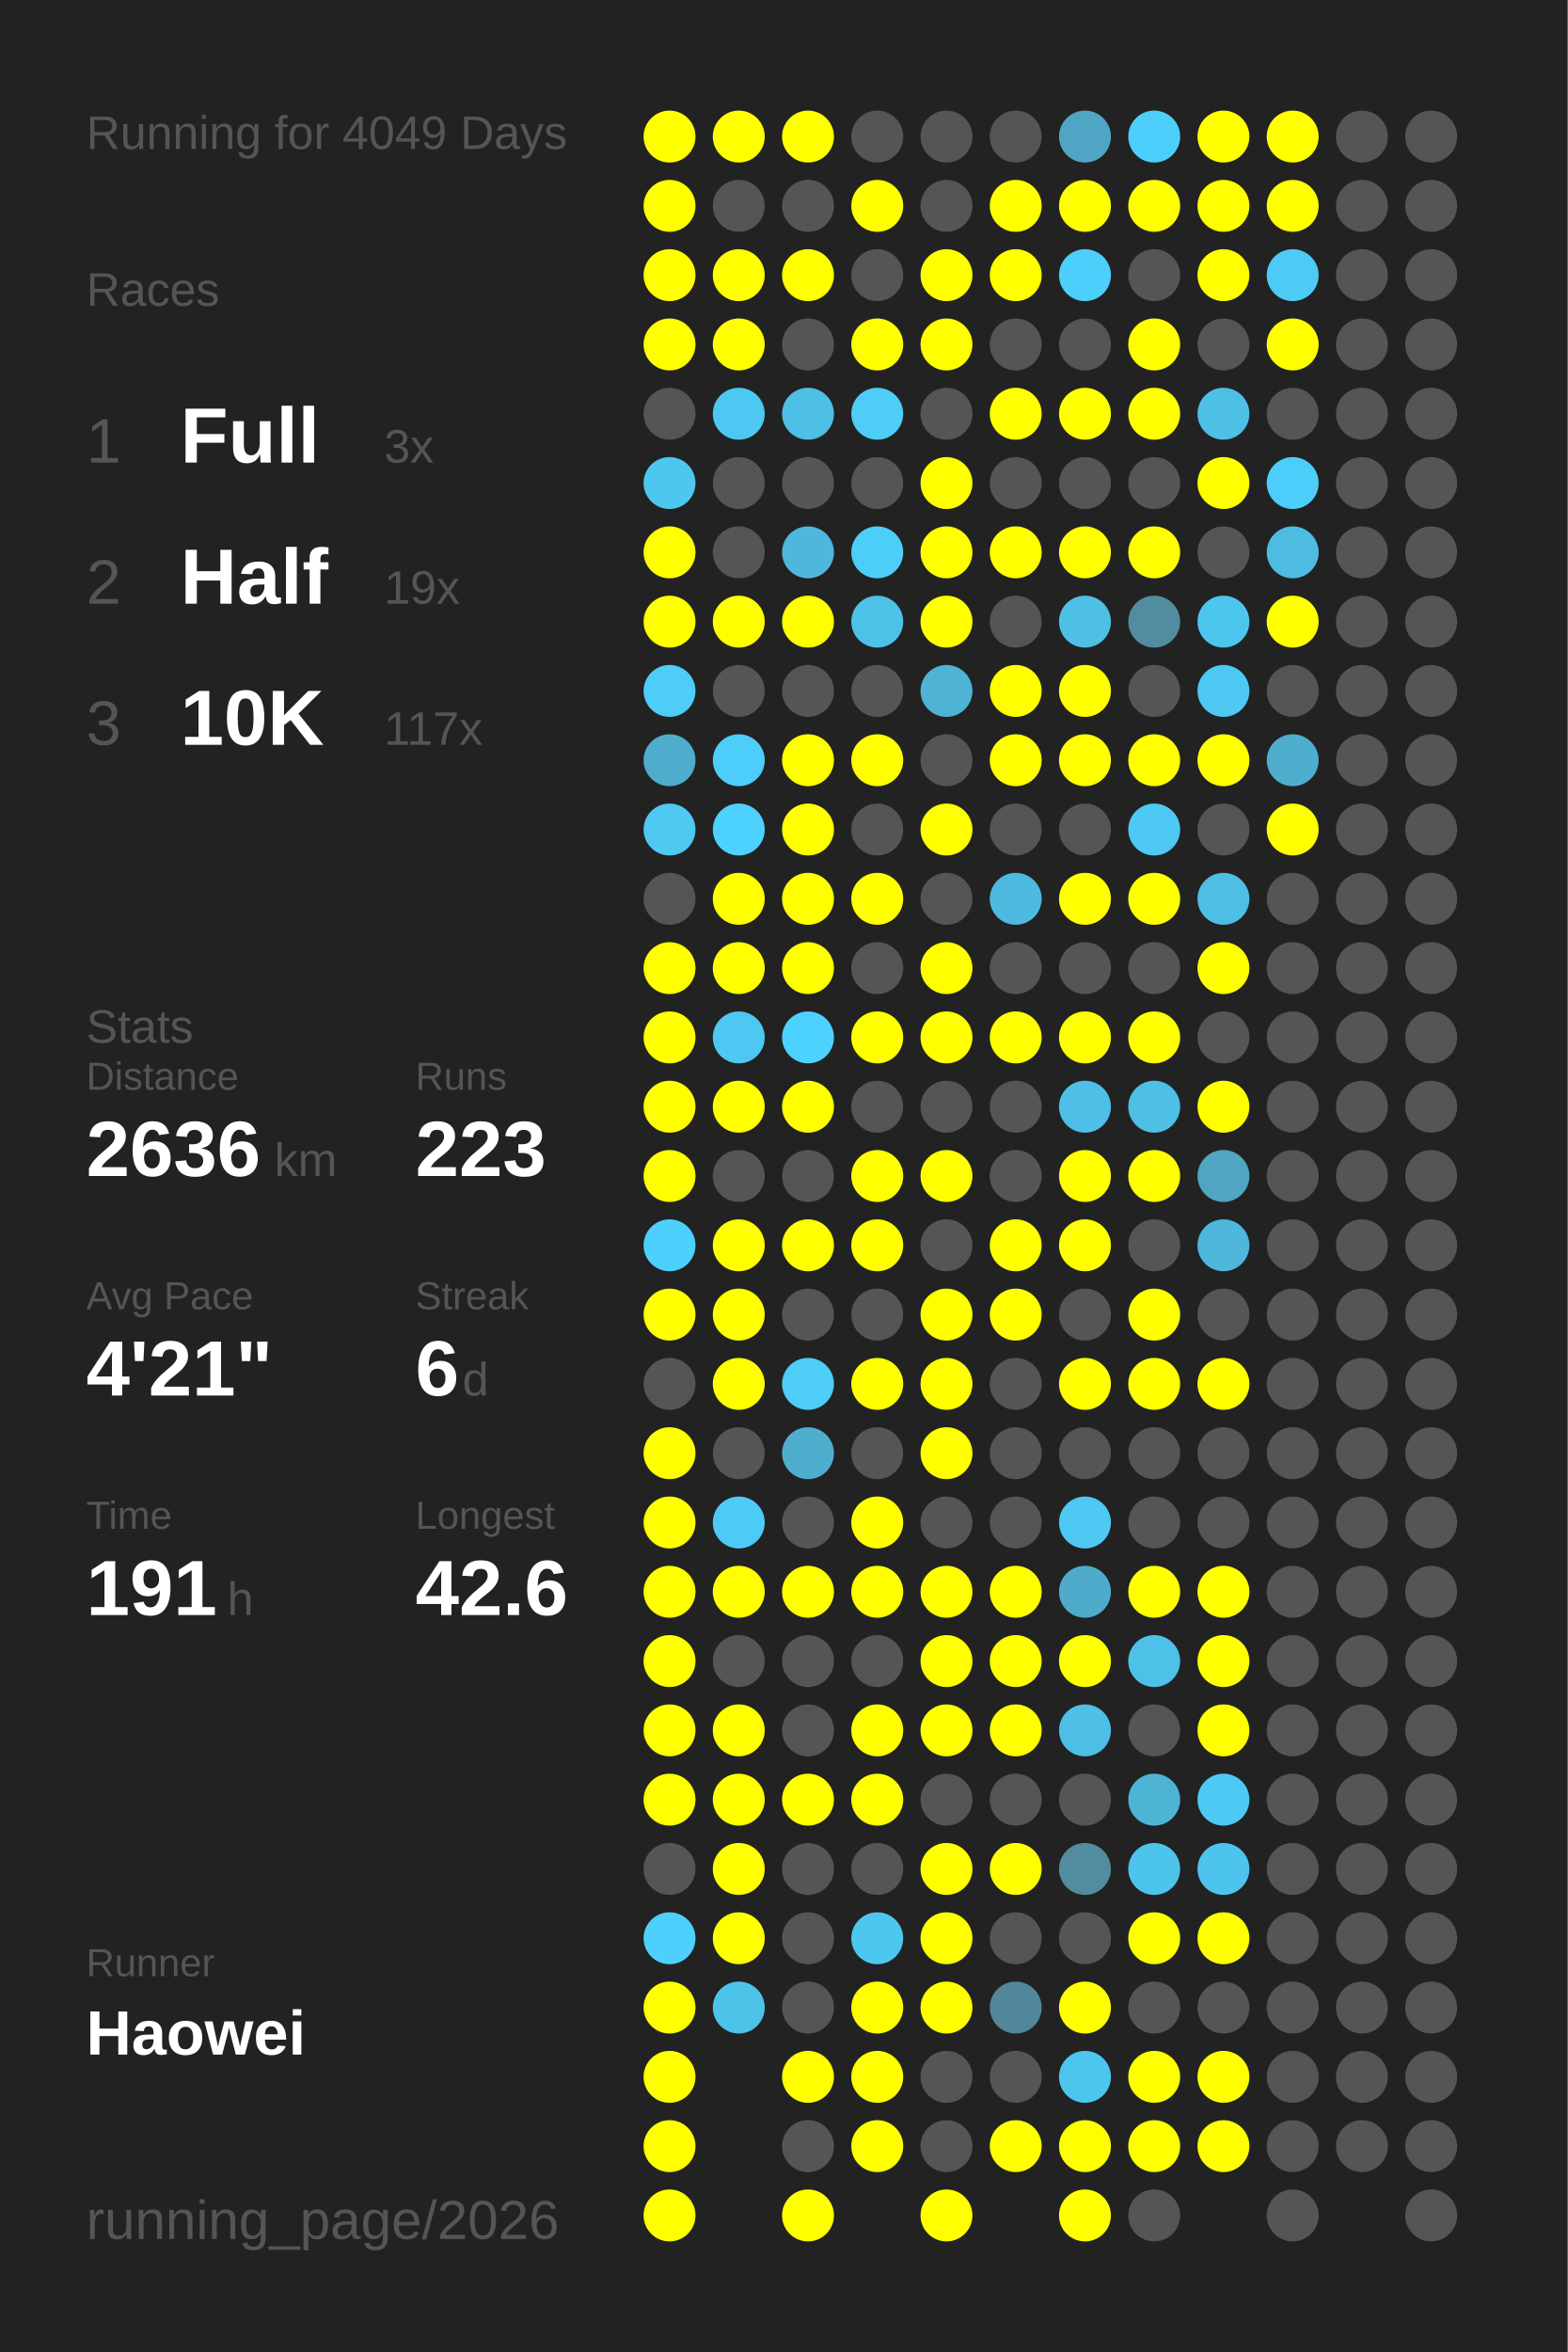
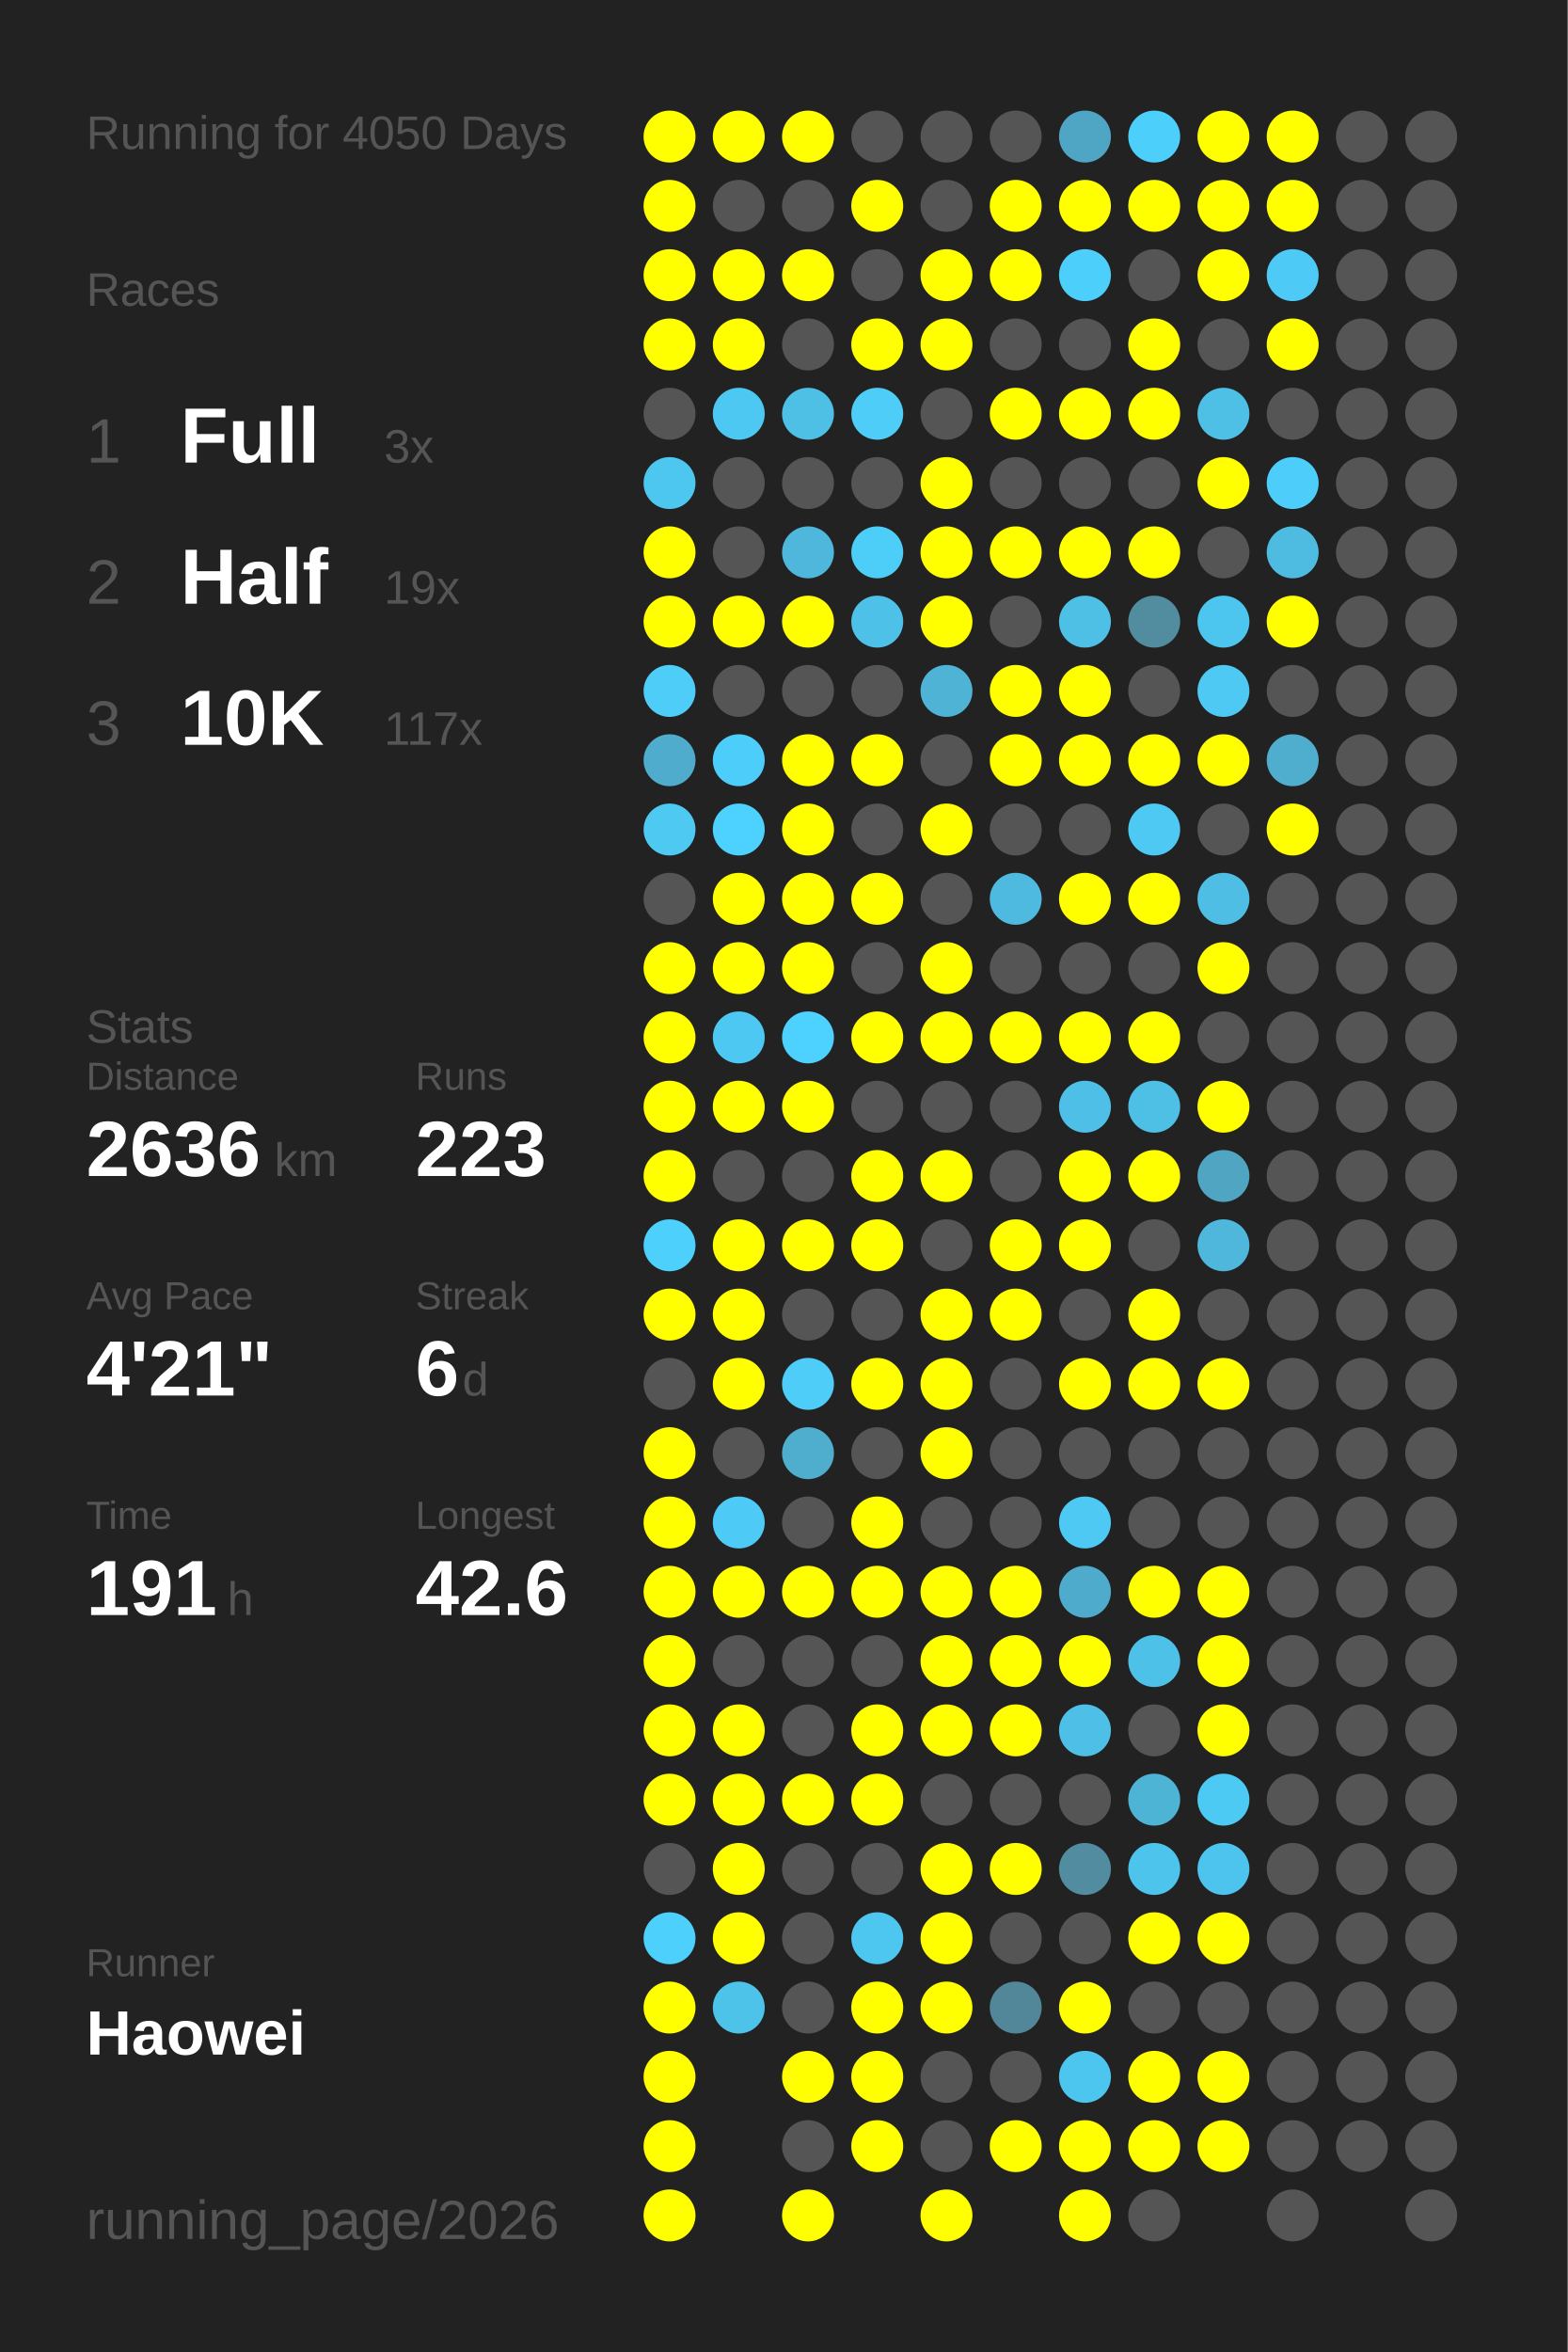
<svg xmlns="http://www.w3.org/2000/svg" baseProfile="full" height="300mm" version="1.1" viewBox="0,0,200,300" width="200mm">
  <defs />
  <rect fill="#222222" height="300" width="200" x="0" y="0" />
-   <text fill="#555555" style="font-size:6px; font-family:Arial;" x="11" y="19">Running for 4049 Days</text>
+   <text fill="#555555" style="font-size:6px; font-family:Arial;" x="11" y="19">Running for 4050 Days</text>
  <text fill="#555555" style="font-size:6px; font-family:Arial;" x="11" y="39">Races</text>
  <text fill="#555555" style="font-size:8px; font-family:Arial;" x="11" y="59">1</text>
  <text fill="#FFFFFF" style="font-size:10px; font-family:Arial; font-weight:bold;" x="23" y="59">Full</text>
  <text fill="#555555" style="font-size:6px; font-family:Arial;" x="49" y="59">3x</text>
  <text fill="#555555" style="font-size:8px; font-family:Arial;" x="11" y="77">2</text>
  <text fill="#FFFFFF" style="font-size:10px; font-family:Arial; font-weight:bold;" x="23" y="77">Half</text>
  <text fill="#555555" style="font-size:6px; font-family:Arial;" x="49" y="77">19x</text>
  <text fill="#555555" style="font-size:8px; font-family:Arial;" x="11" y="95">3</text>
  <text fill="#FFFFFF" style="font-size:10px; font-family:Arial; font-weight:bold;" x="23" y="95">10K</text>
  <text fill="#555555" style="font-size:6px; font-family:Arial;" x="49" y="95">117x</text>
  <text fill="#555555" style="font-size:6px; font-family:Arial;" x="11" y="133">Stats</text>
  <text fill="#555555" style="font-size:5px; font-family:Arial;" x="11" y="139">Distance</text>
  <text fill="#FFFFFF" style="font-size:10px; font-family:Arial; font-weight:bold;" x="11" y="150">2636</text>
  <text fill="#555555" style="font-size:6px; font-family:Arial;" x="35" y="150">km</text>
  <text fill="#555555" style="font-size:5px; font-family:Arial;" x="53" y="139">Runs</text>
  <text fill="#FFFFFF" style="font-size:10px; font-family:Arial; font-weight:bold;" x="53" y="150">223</text>
  <text fill="#555555" style="font-size:5px; font-family:Arial;" x="11" y="167">Avg Pace</text>
  <text fill="#FFFFFF" style="font-size:10px; font-family:Arial; font-weight:bold;" x="11" y="178">4'21"</text>
  <text fill="#555555" style="font-size:5px; font-family:Arial;" x="53" y="167">Streak</text>
  <text fill="#FFFFFF" style="font-size:10px; font-family:Arial; font-weight:bold;" x="53" y="178">6</text>
  <text fill="#555555" style="font-size:6px; font-family:Arial;" x="59" y="178">d</text>
  <text fill="#555555" style="font-size:5px; font-family:Arial;" x="11" y="195">Time</text>
  <text fill="#FFFFFF" style="font-size:10px; font-family:Arial; font-weight:bold;" x="11" y="206">191</text>
  <text fill="#555555" style="font-size:6px; font-family:Arial;" x="29" y="206">h</text>
  <text fill="#555555" style="font-size:5px; font-family:Arial;" x="53" y="195">Longest</text>
  <text fill="#FFFFFF" style="font-size:10px; font-family:Arial; font-weight:bold;" x="53" y="206">42.6</text>
  <text fill="#555555" style="font-size:5px; font-family:Arial;" x="11" y="252.065">Runner</text>
  <text fill="#FFFFFF" style="font-size:8px; font-family:Arial; font-weight:bold;" x="11" y="262.065">Haowei</text>
  <text fill="#555555" style="font-size:7px; font-family:Arial;" x="11" y="285.581">running_page/2026</text>
  <circle cx="85.417" cy="17.419" fill="#FFFF00" r="3.312" />
  <circle cx="85.417" cy="26.258" fill="#FFFF00" r="3.312" />
  <circle cx="85.417" cy="35.097" fill="#FFFF00" r="3.312" />
  <circle cx="85.417" cy="43.935" fill="#FFFF00" r="3.312" />
  <circle cx="85.417" cy="52.774" fill="#555555" r="3.312" />
  <circle cx="85.417" cy="61.613" fill="#4dc7f0" r="3.312" />
  <circle cx="85.417" cy="70.452" fill="#FFFF00" r="3.312" />
  <circle cx="85.417" cy="79.29" fill="#FFFF00" r="3.312" />
  <circle cx="85.417" cy="88.129" fill="#4dcdf8" r="3.312" />
  <circle cx="85.417" cy="96.968" fill="#4faccc" r="3.312" />
  <circle cx="85.417" cy="105.806" fill="#4dc9f2" r="3.312" />
  <circle cx="85.417" cy="114.645" fill="#555555" r="3.312" />
  <circle cx="85.417" cy="123.484" fill="#FFFF00" r="3.312" />
  <circle cx="85.417" cy="132.323" fill="#FFFF00" r="3.312" />
  <circle cx="85.417" cy="141.161" fill="#FFFF00" r="3.312" />
  <circle cx="85.417" cy="150" fill="#FFFF00" r="3.312" />
  <circle cx="85.417" cy="158.839" fill="#4dd0fc" r="3.312" />
  <circle cx="85.417" cy="167.677" fill="#FFFF00" r="3.312" />
  <circle cx="85.417" cy="176.516" fill="#555555" r="3.312" />
  <circle cx="85.417" cy="185.355" fill="#FFFF00" r="3.312" />
  <circle cx="85.417" cy="194.194" fill="#FFFF00" r="3.312" />
  <circle cx="85.417" cy="203.032" fill="#FFFF00" r="3.312" />
  <circle cx="85.417" cy="211.871" fill="#FFFF00" r="3.312" />
  <circle cx="85.417" cy="220.71" fill="#FFFF00" r="3.312" />
  <circle cx="85.417" cy="229.548" fill="#FFFF00" r="3.312" />
  <circle cx="85.417" cy="238.387" fill="#555555" r="3.312" />
  <circle cx="85.417" cy="247.226" fill="#4dd0fc" r="3.312" />
  <circle cx="85.417" cy="256.065" fill="#FFFF00" r="3.312" />
  <circle cx="85.417" cy="264.903" fill="#FFFF00" r="3.312" />
  <circle cx="85.417" cy="273.742" fill="#FFFF00" r="3.312" />
  <circle cx="85.417" cy="282.581" fill="#FFFF00" r="3.312" />
  <circle cx="94.25" cy="17.419" fill="#FFFF00" r="3.312" />
  <circle cx="94.25" cy="26.258" fill="#555555" r="3.312" />
  <circle cx="94.25" cy="35.097" fill="#FFFF00" r="3.312" />
  <circle cx="94.25" cy="43.935" fill="#FFFF00" r="3.312" />
  <circle cx="94.25" cy="52.774" fill="#4dc8f2" r="3.312" />
  <circle cx="94.25" cy="61.613" fill="#555555" r="3.312" />
  <circle cx="94.25" cy="70.452" fill="#555555" r="3.312" />
  <circle cx="94.25" cy="79.29" fill="#FFFF00" r="3.312" />
  <circle cx="94.25" cy="88.129" fill="#555555" r="3.312" />
  <circle cx="94.25" cy="96.968" fill="#4dcefa" r="3.312" />
  <circle cx="94.25" cy="105.806" fill="#4dd1fe" r="3.312" />
  <circle cx="94.25" cy="114.645" fill="#FFFF00" r="3.312" />
  <circle cx="94.25" cy="123.484" fill="#FFFF00" r="3.312" />
  <circle cx="94.25" cy="132.323" fill="#4dc8f2" r="3.312" />
  <circle cx="94.25" cy="141.161" fill="#FFFF00" r="3.312" />
  <circle cx="94.25" cy="150" fill="#555555" r="3.312" />
  <circle cx="94.25" cy="158.839" fill="#FFFF00" r="3.312" />
  <circle cx="94.25" cy="167.677" fill="#FFFF00" r="3.312" />
  <circle cx="94.25" cy="176.516" fill="#FFFF00" r="3.312" />
  <circle cx="94.25" cy="185.355" fill="#555555" r="3.312" />
  <circle cx="94.25" cy="194.194" fill="#4dcbf6" r="3.312" />
  <circle cx="94.25" cy="203.032" fill="#FFFF00" r="3.312" />
  <circle cx="94.25" cy="211.871" fill="#555555" r="3.312" />
  <circle cx="94.25" cy="220.71" fill="#FFFF00" r="3.312" />
  <circle cx="94.25" cy="229.548" fill="#FFFF00" r="3.312" />
  <circle cx="94.25" cy="238.387" fill="#FFFF00" r="3.312" />
  <circle cx="94.25" cy="247.226" fill="#FFFF00" r="3.312" />
  <circle cx="94.25" cy="256.065" fill="#4dc3ea" r="3.312" />
  <circle cx="103.083" cy="17.419" fill="#FFFF00" r="3.312" />
  <circle cx="103.083" cy="26.258" fill="#555555" r="3.312" />
  <circle cx="103.083" cy="35.097" fill="#FFFF00" r="3.312" />
  <circle cx="103.083" cy="43.935" fill="#555555" r="3.312" />
  <circle cx="103.083" cy="52.774" fill="#4ebfe5" r="3.312" />
  <circle cx="103.083" cy="61.613" fill="#555555" r="3.312" />
  <circle cx="103.083" cy="70.452" fill="#4eb7db" r="3.312" />
  <circle cx="103.083" cy="79.29" fill="#FFFF00" r="3.312" />
  <circle cx="103.083" cy="88.129" fill="#555555" r="3.312" />
  <circle cx="103.083" cy="96.968" fill="#FFFF00" r="3.312" />
  <circle cx="103.083" cy="105.806" fill="#FFFF00" r="3.312" />
  <circle cx="103.083" cy="114.645" fill="#FFFF00" r="3.312" />
  <circle cx="103.083" cy="123.484" fill="#FFFF00" r="3.312" />
  <circle cx="103.083" cy="132.323" fill="#4dd1fe" r="3.312" />
  <circle cx="103.083" cy="141.161" fill="#FFFF00" r="3.312" />
  <circle cx="103.083" cy="150" fill="#555555" r="3.312" />
  <circle cx="103.083" cy="158.839" fill="#FFFF00" r="3.312" />
  <circle cx="103.083" cy="167.677" fill="#555555" r="3.312" />
  <circle cx="103.083" cy="176.516" fill="#4dcdf8" r="3.312" />
  <circle cx="103.083" cy="185.355" fill="#4fadcd" r="3.312" />
  <circle cx="103.083" cy="194.194" fill="#555555" r="3.312" />
  <circle cx="103.083" cy="203.032" fill="#FFFF00" r="3.312" />
  <circle cx="103.083" cy="211.871" fill="#555555" r="3.312" />
  <circle cx="103.083" cy="220.71" fill="#555555" r="3.312" />
  <circle cx="103.083" cy="229.548" fill="#FFFF00" r="3.312" />
  <circle cx="103.083" cy="238.387" fill="#555555" r="3.312" />
  <circle cx="103.083" cy="247.226" fill="#555555" r="3.312" />
  <circle cx="103.083" cy="256.065" fill="#555555" r="3.312" />
  <circle cx="103.083" cy="264.903" fill="#FFFF00" r="3.312" />
  <circle cx="103.083" cy="273.742" fill="#555555" r="3.312" />
  <circle cx="103.083" cy="282.581" fill="#FFFF00" r="3.312" />
  <circle cx="111.917" cy="17.419" fill="#555555" r="3.312" />
  <circle cx="111.917" cy="26.258" fill="#FFFF00" r="3.312" />
  <circle cx="111.917" cy="35.097" fill="#555555" r="3.312" />
  <circle cx="111.917" cy="43.935" fill="#FFFF00" r="3.312" />
  <circle cx="111.917" cy="52.774" fill="#4dcdf8" r="3.312" />
  <circle cx="111.917" cy="61.613" fill="#555555" r="3.312" />
  <circle cx="111.917" cy="70.452" fill="#4dcef9" r="3.312" />
  <circle cx="111.917" cy="79.29" fill="#4ec1e8" r="3.312" />
  <circle cx="111.917" cy="88.129" fill="#555555" r="3.312" />
  <circle cx="111.917" cy="96.968" fill="#FFFF00" r="3.312" />
  <circle cx="111.917" cy="105.806" fill="#555555" r="3.312" />
  <circle cx="111.917" cy="114.645" fill="#FFFF00" r="3.312" />
  <circle cx="111.917" cy="123.484" fill="#555555" r="3.312" />
  <circle cx="111.917" cy="132.323" fill="#FFFF00" r="3.312" />
  <circle cx="111.917" cy="141.161" fill="#555555" r="3.312" />
  <circle cx="111.917" cy="150" fill="#FFFF00" r="3.312" />
  <circle cx="111.917" cy="158.839" fill="#FFFF00" r="3.312" />
  <circle cx="111.917" cy="167.677" fill="#555555" r="3.312" />
  <circle cx="111.917" cy="176.516" fill="#FFFF00" r="3.312" />
  <circle cx="111.917" cy="185.355" fill="#555555" r="3.312" />
  <circle cx="111.917" cy="194.194" fill="#FFFF00" r="3.312" />
  <circle cx="111.917" cy="203.032" fill="#FFFF00" r="3.312" />
  <circle cx="111.917" cy="211.871" fill="#555555" r="3.312" />
  <circle cx="111.917" cy="220.71" fill="#FFFF00" r="3.312" />
  <circle cx="111.917" cy="229.548" fill="#FFFF00" r="3.312" />
  <circle cx="111.917" cy="238.387" fill="#555555" r="3.312" />
  <circle cx="111.917" cy="247.226" fill="#4dc7f0" r="3.312" />
  <circle cx="111.917" cy="256.065" fill="#FFFF00" r="3.312" />
  <circle cx="111.917" cy="264.903" fill="#FFFF00" r="3.312" />
  <circle cx="111.917" cy="273.742" fill="#FFFF00" r="3.312" />
  <circle cx="120.75" cy="17.419" fill="#555555" r="3.312" />
  <circle cx="120.75" cy="26.258" fill="#555555" r="3.312" />
  <circle cx="120.75" cy="35.097" fill="#FFFF00" r="3.312" />
  <circle cx="120.75" cy="43.935" fill="#FFFF00" r="3.312" />
  <circle cx="120.75" cy="52.774" fill="#555555" r="3.312" />
  <circle cx="120.75" cy="61.613" fill="#FFFF00" r="3.312" />
  <circle cx="120.75" cy="70.452" fill="#FFFF00" r="3.312" />
  <circle cx="120.75" cy="79.29" fill="#FFFF00" r="3.312" />
  <circle cx="120.75" cy="88.129" fill="#4eb3d4" r="3.312" />
  <circle cx="120.75" cy="96.968" fill="#555555" r="3.312" />
  <circle cx="120.75" cy="105.806" fill="#FFFF00" r="3.312" />
  <circle cx="120.75" cy="114.645" fill="#555555" r="3.312" />
  <circle cx="120.75" cy="123.484" fill="#FFFF00" r="3.312" />
  <circle cx="120.75" cy="132.323" fill="#FFFF00" r="3.312" />
  <circle cx="120.75" cy="141.161" fill="#555555" r="3.312" />
  <circle cx="120.75" cy="150" fill="#FFFF00" r="3.312" />
  <circle cx="120.75" cy="158.839" fill="#555555" r="3.312" />
  <circle cx="120.75" cy="167.677" fill="#FFFF00" r="3.312" />
  <circle cx="120.75" cy="176.516" fill="#FFFF00" r="3.312" />
  <circle cx="120.75" cy="185.355" fill="#FFFF00" r="3.312" />
  <circle cx="120.75" cy="194.194" fill="#555555" r="3.312" />
  <circle cx="120.75" cy="203.032" fill="#FFFF00" r="3.312" />
  <circle cx="120.75" cy="211.871" fill="#FFFF00" r="3.312" />
  <circle cx="120.75" cy="220.71" fill="#FFFF00" r="3.312" />
  <circle cx="120.75" cy="229.548" fill="#555555" r="3.312" />
  <circle cx="120.75" cy="238.387" fill="#FFFF00" r="3.312" />
  <circle cx="120.75" cy="247.226" fill="#FFFF00" r="3.312" />
  <circle cx="120.75" cy="256.065" fill="#FFFF00" r="3.312" />
  <circle cx="120.75" cy="264.903" fill="#555555" r="3.312" />
  <circle cx="120.75" cy="273.742" fill="#555555" r="3.312" />
  <circle cx="120.75" cy="282.581" fill="#FFFF00" r="3.312" />
  <circle cx="129.583" cy="17.419" fill="#555555" r="3.312" />
  <circle cx="129.583" cy="26.258" fill="#FFFF00" r="3.312" />
  <circle cx="129.583" cy="35.097" fill="#FFFF00" r="3.312" />
  <circle cx="129.583" cy="43.935" fill="#555555" r="3.312" />
  <circle cx="129.583" cy="52.774" fill="#FFFF00" r="3.312" />
  <circle cx="129.583" cy="61.613" fill="#555555" r="3.312" />
  <circle cx="129.583" cy="70.452" fill="#FFFF00" r="3.312" />
  <circle cx="129.583" cy="79.29" fill="#555555" r="3.312" />
  <circle cx="129.583" cy="88.129" fill="#FFFF00" r="3.312" />
  <circle cx="129.583" cy="96.968" fill="#FFFF00" r="3.312" />
  <circle cx="129.583" cy="105.806" fill="#555555" r="3.312" />
  <circle cx="129.583" cy="114.645" fill="#4ebadf" r="3.312" />
  <circle cx="129.583" cy="123.484" fill="#555555" r="3.312" />
  <circle cx="129.583" cy="132.323" fill="#FFFF00" r="3.312" />
  <circle cx="129.583" cy="141.161" fill="#555555" r="3.312" />
  <circle cx="129.583" cy="150" fill="#555555" r="3.312" />
  <circle cx="129.583" cy="158.839" fill="#FFFF00" r="3.312" />
  <circle cx="129.583" cy="167.677" fill="#FFFF00" r="3.312" />
  <circle cx="129.583" cy="176.516" fill="#555555" r="3.312" />
  <circle cx="129.583" cy="185.355" fill="#555555" r="3.312" />
  <circle cx="129.583" cy="194.194" fill="#555555" r="3.312" />
  <circle cx="129.583" cy="203.032" fill="#FFFF00" r="3.312" />
  <circle cx="129.583" cy="211.871" fill="#FFFF00" r="3.312" />
  <circle cx="129.583" cy="220.71" fill="#FFFF00" r="3.312" />
  <circle cx="129.583" cy="229.548" fill="#555555" r="3.312" />
  <circle cx="129.583" cy="238.387" fill="#FFFF00" r="3.312" />
  <circle cx="129.583" cy="247.226" fill="#555555" r="3.312" />
  <circle cx="129.583" cy="256.065" fill="#518799" r="3.312" />
  <circle cx="129.583" cy="264.903" fill="#555555" r="3.312" />
  <circle cx="129.583" cy="273.742" fill="#FFFF00" r="3.312" />
  <circle cx="138.417" cy="17.419" fill="#4fa6c4" r="3.312" />
  <circle cx="138.417" cy="26.258" fill="#FFFF00" r="3.312" />
  <circle cx="138.417" cy="35.097" fill="#4dcffb" r="3.312" />
  <circle cx="138.417" cy="43.935" fill="#555555" r="3.312" />
  <circle cx="138.417" cy="52.774" fill="#FFFF00" r="3.312" />
  <circle cx="138.417" cy="61.613" fill="#555555" r="3.312" />
  <circle cx="138.417" cy="70.452" fill="#FFFF00" r="3.312" />
  <circle cx="138.417" cy="79.29" fill="#4ec0e6" r="3.312" />
  <circle cx="138.417" cy="88.129" fill="#FFFF00" r="3.312" />
  <circle cx="138.417" cy="96.968" fill="#FFFF00" r="3.312" />
  <circle cx="138.417" cy="105.806" fill="#555555" r="3.312" />
  <circle cx="138.417" cy="114.645" fill="#FFFF00" r="3.312" />
  <circle cx="138.417" cy="123.484" fill="#555555" r="3.312" />
  <circle cx="138.417" cy="132.323" fill="#FFFF00" r="3.312" />
  <circle cx="138.417" cy="141.161" fill="#4ec0e7" r="3.312" />
  <circle cx="138.417" cy="150" fill="#FFFF00" r="3.312" />
  <circle cx="138.417" cy="158.839" fill="#FFFF00" r="3.312" />
  <circle cx="138.417" cy="167.677" fill="#555555" r="3.312" />
  <circle cx="138.417" cy="176.516" fill="#FFFF00" r="3.312" />
  <circle cx="138.417" cy="185.355" fill="#555555" r="3.312" />
  <circle cx="138.417" cy="194.194" fill="#4dc9f3" r="3.312" />
  <circle cx="138.417" cy="203.032" fill="#4fabcb" r="3.312" />
  <circle cx="138.417" cy="211.871" fill="#FFFF00" r="3.312" />
  <circle cx="138.417" cy="220.71" fill="#4ebfe6" r="3.312" />
  <circle cx="138.417" cy="229.548" fill="#555555" r="3.312" />
  <circle cx="138.417" cy="238.387" fill="#518ca0" r="3.312" />
  <circle cx="138.417" cy="247.226" fill="#555555" r="3.312" />
  <circle cx="138.417" cy="256.065" fill="#FFFF00" r="3.312" />
  <circle cx="138.417" cy="264.903" fill="#4dc6ef" r="3.312" />
  <circle cx="138.417" cy="273.742" fill="#FFFF00" r="3.312" />
  <circle cx="138.417" cy="282.581" fill="#FFFF00" r="3.312" />
  <circle cx="147.25" cy="17.419" fill="#4dcffc" r="3.312" />
  <circle cx="147.25" cy="26.258" fill="#FFFF00" r="3.312" />
  <circle cx="147.25" cy="35.097" fill="#555555" r="3.312" />
  <circle cx="147.25" cy="43.935" fill="#FFFF00" r="3.312" />
  <circle cx="147.25" cy="52.774" fill="#FFFF00" r="3.312" />
  <circle cx="147.25" cy="61.613" fill="#555555" r="3.312" />
  <circle cx="147.25" cy="70.452" fill="#FFFF00" r="3.312" />
  <circle cx="147.25" cy="79.29" fill="#518c9f" r="3.312" />
  <circle cx="147.25" cy="88.129" fill="#555555" r="3.312" />
  <circle cx="147.25" cy="96.968" fill="#FFFF00" r="3.312" />
  <circle cx="147.25" cy="105.806" fill="#4dc9f3" r="3.312" />
  <circle cx="147.25" cy="114.645" fill="#FFFF00" r="3.312" />
  <circle cx="147.25" cy="123.484" fill="#555555" r="3.312" />
  <circle cx="147.25" cy="132.323" fill="#FFFF00" r="3.312" />
  <circle cx="147.25" cy="141.161" fill="#4ebfe5" r="3.312" />
  <circle cx="147.25" cy="150" fill="#FFFF00" r="3.312" />
  <circle cx="147.25" cy="158.839" fill="#555555" r="3.312" />
  <circle cx="147.25" cy="167.677" fill="#FFFF00" r="3.312" />
  <circle cx="147.25" cy="176.516" fill="#FFFF00" r="3.312" />
  <circle cx="147.25" cy="185.355" fill="#555555" r="3.312" />
  <circle cx="147.25" cy="194.194" fill="#555555" r="3.312" />
  <circle cx="147.25" cy="203.032" fill="#FFFF00" r="3.312" />
  <circle cx="147.25" cy="211.871" fill="#4ec1e8" r="3.312" />
  <circle cx="147.25" cy="220.71" fill="#555555" r="3.312" />
  <circle cx="147.25" cy="229.548" fill="#4eb4d6" r="3.312" />
  <circle cx="147.25" cy="238.387" fill="#4dc4ec" r="3.312" />
  <circle cx="147.25" cy="247.226" fill="#FFFF00" r="3.312" />
  <circle cx="147.25" cy="256.065" fill="#555555" r="3.312" />
  <circle cx="147.25" cy="264.903" fill="#FFFF00" r="3.312" />
  <circle cx="147.25" cy="273.742" fill="#FFFF00" r="3.312" />
  <circle cx="147.25" cy="282.581" fill="#555555" r="3.312" />
  <circle cx="156.083" cy="17.419" fill="#FFFF00" r="3.312" />
  <circle cx="156.083" cy="26.258" fill="#FFFF00" r="3.312" />
  <circle cx="156.083" cy="35.097" fill="#FFFF00" r="3.312" />
  <circle cx="156.083" cy="43.935" fill="#555555" r="3.312" />
  <circle cx="156.083" cy="52.774" fill="#4ebfe5" r="3.312" />
  <circle cx="156.083" cy="61.613" fill="#FFFF00" r="3.312" />
  <circle cx="156.083" cy="70.452" fill="#555555" r="3.312" />
  <circle cx="156.083" cy="79.29" fill="#4dc6ef" r="3.312" />
  <circle cx="156.083" cy="88.129" fill="#4dc9f3" r="3.312" />
  <circle cx="156.083" cy="96.968" fill="#FFFF00" r="3.312" />
  <circle cx="156.083" cy="105.806" fill="#555555" r="3.312" />
  <circle cx="156.083" cy="114.645" fill="#4ebee4" r="3.312" />
  <circle cx="156.083" cy="123.484" fill="#FFFF00" r="3.312" />
  <circle cx="156.083" cy="132.323" fill="#555555" r="3.312" />
  <circle cx="156.083" cy="141.161" fill="#FFFF00" r="3.312" />
  <circle cx="156.083" cy="150" fill="#4fa5c2" r="3.312" />
  <circle cx="156.083" cy="158.839" fill="#4eb7db" r="3.312" />
  <circle cx="156.083" cy="167.677" fill="#555555" r="3.312" />
  <circle cx="156.083" cy="176.516" fill="#FFFF00" r="3.312" />
  <circle cx="156.083" cy="185.355" fill="#555555" r="3.312" />
  <circle cx="156.083" cy="194.194" fill="#555555" r="3.312" />
  <circle cx="156.083" cy="203.032" fill="#FFFF00" r="3.312" />
  <circle cx="156.083" cy="211.871" fill="#FFFF00" r="3.312" />
  <circle cx="156.083" cy="220.71" fill="#FFFF00" r="3.312" />
  <circle cx="156.083" cy="229.548" fill="#4dcaf4" r="3.312" />
  <circle cx="156.083" cy="238.387" fill="#4dc4ed" r="3.312" />
  <circle cx="156.083" cy="247.226" fill="#FFFF00" r="3.312" />
  <circle cx="156.083" cy="256.065" fill="#555555" r="3.312" />
  <circle cx="156.083" cy="264.903" fill="#FFFF00" r="3.312" />
  <circle cx="156.083" cy="273.742" fill="#FFFF00" r="3.312" />
  <circle cx="164.917" cy="17.419" fill="#FFFF00" r="3.312" />
  <circle cx="164.917" cy="26.258" fill="#FFFF00" r="3.312" />
  <circle cx="164.917" cy="35.097" fill="#4dcaf5" r="3.312" />
  <circle cx="164.917" cy="43.935" fill="#FFFF00" r="3.312" />
  <circle cx="164.917" cy="52.774" fill="#555555" r="3.312" />
  <circle cx="164.917" cy="61.613" fill="#4dcefa" r="3.312" />
  <circle cx="164.917" cy="70.452" fill="#4ebce1" r="3.312" />
  <circle cx="164.917" cy="79.29" fill="#FFFF00" r="3.312" />
  <circle cx="164.917" cy="88.129" fill="#555555" r="3.312" />
  <circle cx="164.917" cy="96.968" fill="#4fadcd" r="3.312" />
  <circle cx="164.917" cy="105.806" fill="#FFFF00" r="3.312" />
  <circle cx="164.917" cy="114.645" fill="#555555" r="3.312" />
  <circle cx="164.917" cy="123.484" fill="#555555" r="3.312" />
  <circle cx="164.917" cy="132.323" fill="#555555" r="3.312" />
  <circle cx="164.917" cy="141.161" fill="#555555" r="3.312" />
  <circle cx="164.917" cy="150" fill="#555555" r="3.312" />
  <circle cx="164.917" cy="158.839" fill="#555555" r="3.312" />
  <circle cx="164.917" cy="167.677" fill="#555555" r="3.312" />
  <circle cx="164.917" cy="176.516" fill="#555555" r="3.312" />
  <circle cx="164.917" cy="185.355" fill="#555555" r="3.312" />
  <circle cx="164.917" cy="194.194" fill="#555555" r="3.312" />
  <circle cx="164.917" cy="203.032" fill="#555555" r="3.312" />
  <circle cx="164.917" cy="211.871" fill="#555555" r="3.312" />
  <circle cx="164.917" cy="220.71" fill="#555555" r="3.312" />
  <circle cx="164.917" cy="229.548" fill="#555555" r="3.312" />
  <circle cx="164.917" cy="238.387" fill="#555555" r="3.312" />
  <circle cx="164.917" cy="247.226" fill="#555555" r="3.312" />
  <circle cx="164.917" cy="256.065" fill="#555555" r="3.312" />
  <circle cx="164.917" cy="264.903" fill="#555555" r="3.312" />
  <circle cx="164.917" cy="273.742" fill="#555555" r="3.312" />
  <circle cx="164.917" cy="282.581" fill="#555555" r="3.312" />
  <circle cx="173.75" cy="17.419" fill="#555555" r="3.312" />
  <circle cx="173.75" cy="26.258" fill="#555555" r="3.312" />
  <circle cx="173.75" cy="35.097" fill="#555555" r="3.312" />
  <circle cx="173.75" cy="43.935" fill="#555555" r="3.312" />
  <circle cx="173.75" cy="52.774" fill="#555555" r="3.312" />
  <circle cx="173.75" cy="61.613" fill="#555555" r="3.312" />
  <circle cx="173.75" cy="70.452" fill="#555555" r="3.312" />
  <circle cx="173.75" cy="79.29" fill="#555555" r="3.312" />
  <circle cx="173.75" cy="88.129" fill="#555555" r="3.312" />
  <circle cx="173.75" cy="96.968" fill="#555555" r="3.312" />
  <circle cx="173.75" cy="105.806" fill="#555555" r="3.312" />
  <circle cx="173.75" cy="114.645" fill="#555555" r="3.312" />
  <circle cx="173.75" cy="123.484" fill="#555555" r="3.312" />
  <circle cx="173.75" cy="132.323" fill="#555555" r="3.312" />
  <circle cx="173.75" cy="141.161" fill="#555555" r="3.312" />
  <circle cx="173.75" cy="150" fill="#555555" r="3.312" />
  <circle cx="173.75" cy="158.839" fill="#555555" r="3.312" />
  <circle cx="173.75" cy="167.677" fill="#555555" r="3.312" />
  <circle cx="173.75" cy="176.516" fill="#555555" r="3.312" />
  <circle cx="173.75" cy="185.355" fill="#555555" r="3.312" />
  <circle cx="173.75" cy="194.194" fill="#555555" r="3.312" />
  <circle cx="173.75" cy="203.032" fill="#555555" r="3.312" />
  <circle cx="173.75" cy="211.871" fill="#555555" r="3.312" />
  <circle cx="173.75" cy="220.71" fill="#555555" r="3.312" />
  <circle cx="173.75" cy="229.548" fill="#555555" r="3.312" />
  <circle cx="173.75" cy="238.387" fill="#555555" r="3.312" />
  <circle cx="173.75" cy="247.226" fill="#555555" r="3.312" />
  <circle cx="173.75" cy="256.065" fill="#555555" r="3.312" />
  <circle cx="173.75" cy="264.903" fill="#555555" r="3.312" />
  <circle cx="173.75" cy="273.742" fill="#555555" r="3.312" />
  <circle cx="182.583" cy="17.419" fill="#555555" r="3.312" />
  <circle cx="182.583" cy="26.258" fill="#555555" r="3.312" />
  <circle cx="182.583" cy="35.097" fill="#555555" r="3.312" />
  <circle cx="182.583" cy="43.935" fill="#555555" r="3.312" />
  <circle cx="182.583" cy="52.774" fill="#555555" r="3.312" />
  <circle cx="182.583" cy="61.613" fill="#555555" r="3.312" />
  <circle cx="182.583" cy="70.452" fill="#555555" r="3.312" />
  <circle cx="182.583" cy="79.29" fill="#555555" r="3.312" />
  <circle cx="182.583" cy="88.129" fill="#555555" r="3.312" />
  <circle cx="182.583" cy="96.968" fill="#555555" r="3.312" />
  <circle cx="182.583" cy="105.806" fill="#555555" r="3.312" />
  <circle cx="182.583" cy="114.645" fill="#555555" r="3.312" />
  <circle cx="182.583" cy="123.484" fill="#555555" r="3.312" />
  <circle cx="182.583" cy="132.323" fill="#555555" r="3.312" />
  <circle cx="182.583" cy="141.161" fill="#555555" r="3.312" />
  <circle cx="182.583" cy="150" fill="#555555" r="3.312" />
  <circle cx="182.583" cy="158.839" fill="#555555" r="3.312" />
  <circle cx="182.583" cy="167.677" fill="#555555" r="3.312" />
  <circle cx="182.583" cy="176.516" fill="#555555" r="3.312" />
  <circle cx="182.583" cy="185.355" fill="#555555" r="3.312" />
  <circle cx="182.583" cy="194.194" fill="#555555" r="3.312" />
  <circle cx="182.583" cy="203.032" fill="#555555" r="3.312" />
  <circle cx="182.583" cy="211.871" fill="#555555" r="3.312" />
  <circle cx="182.583" cy="220.71" fill="#555555" r="3.312" />
  <circle cx="182.583" cy="229.548" fill="#555555" r="3.312" />
  <circle cx="182.583" cy="238.387" fill="#555555" r="3.312" />
  <circle cx="182.583" cy="247.226" fill="#555555" r="3.312" />
  <circle cx="182.583" cy="256.065" fill="#555555" r="3.312" />
  <circle cx="182.583" cy="264.903" fill="#555555" r="3.312" />
  <circle cx="182.583" cy="273.742" fill="#555555" r="3.312" />
  <circle cx="182.583" cy="282.581" fill="#555555" r="3.312" />
</svg>
